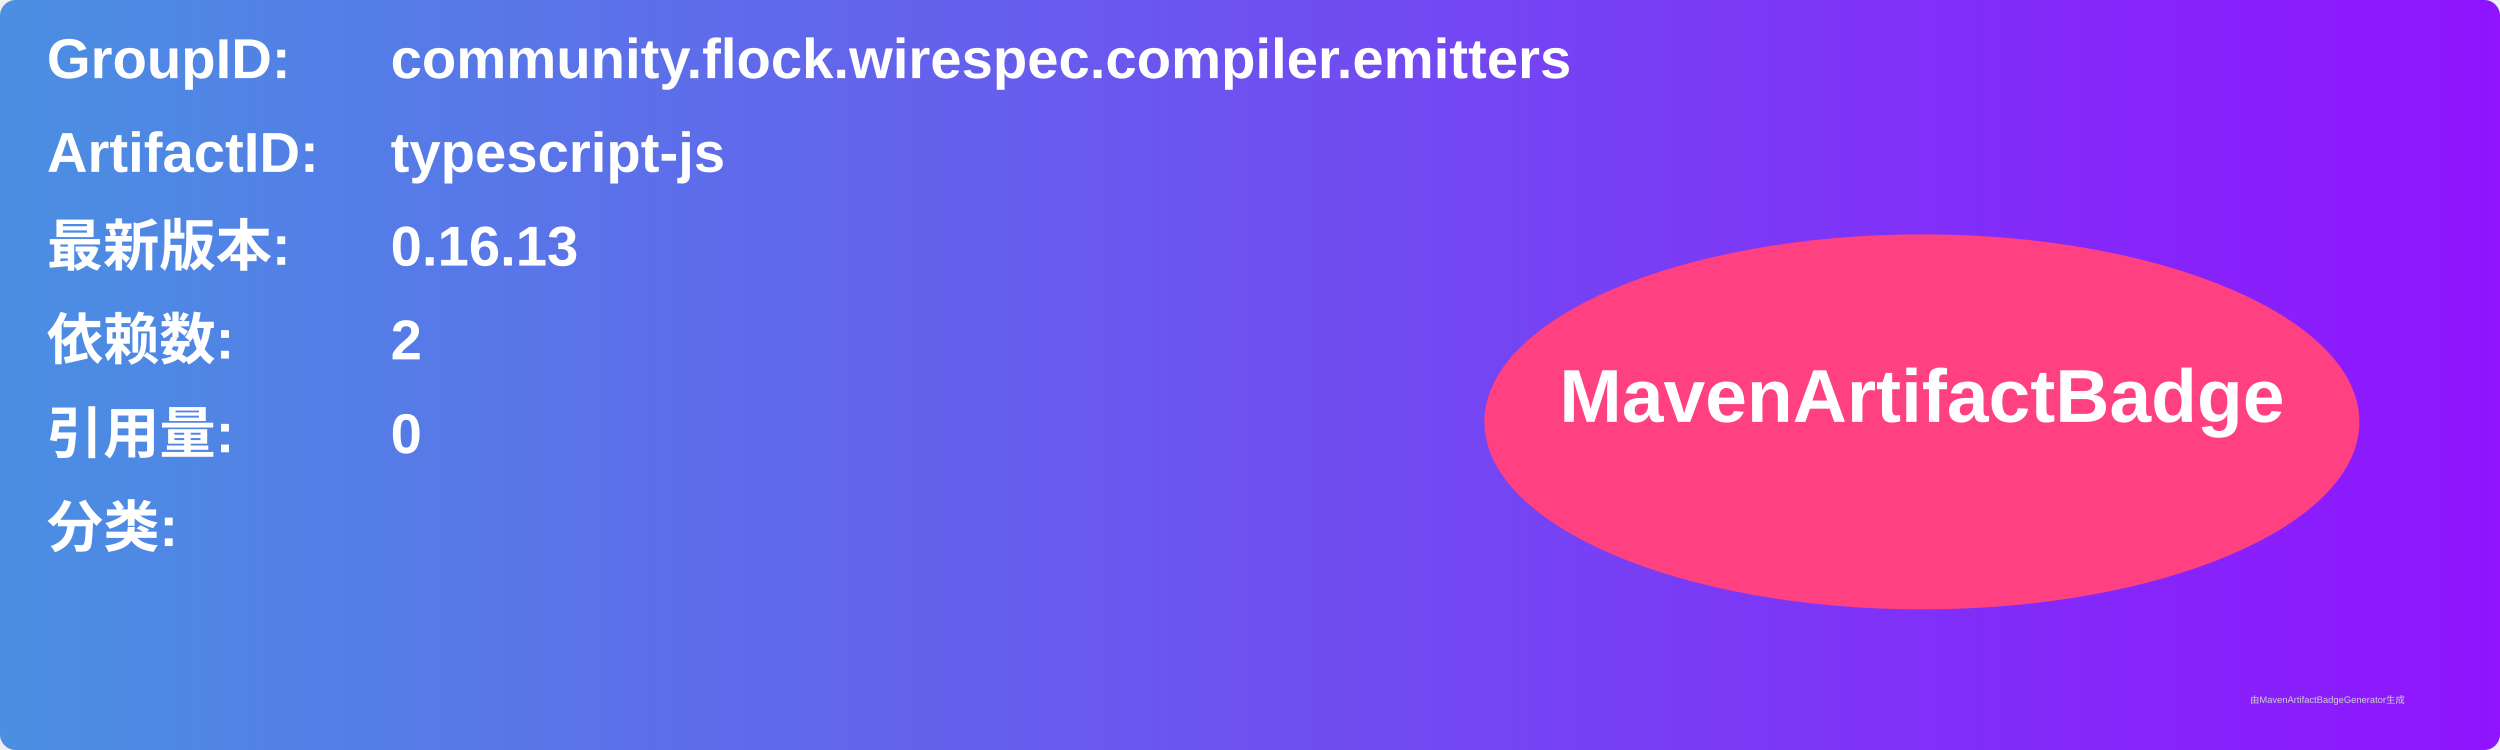
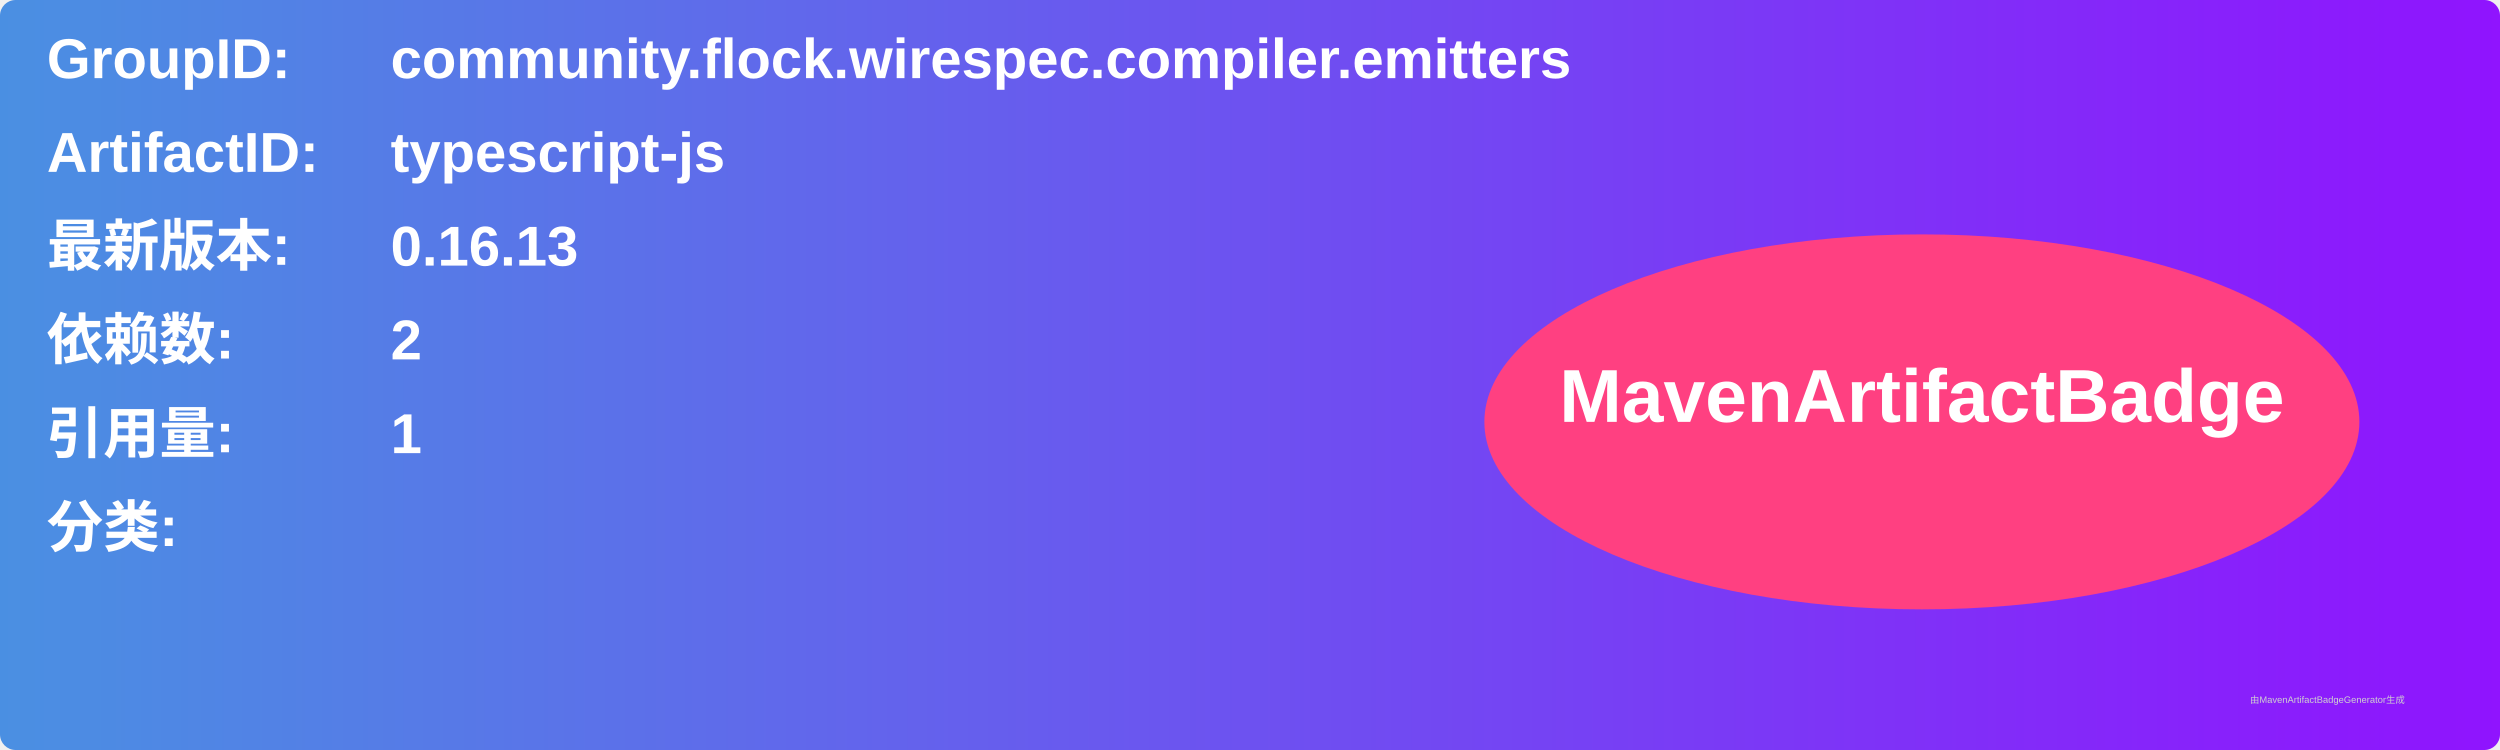
<svg xmlns="http://www.w3.org/2000/svg" width="800" height="240" viewBox="0 0 800 240">
  <linearGradient id="grad" x1="0%" y1="0%" x2="100%" y2="0%">
    <stop offset="0%" stop-color="#4a90e2" />
    <stop offset="100%" stop-color="#9013fe" />
  </linearGradient>
  <rect width="100%" height="100%" rx="5" ry="5" fill="url(#grad)" />
  <g transform="translate(15, 15)">
    <text x="0" y="10" font-family="Arial" font-size="18" fill="white" font-weight="bold" width="260">GroupID:</text>
    <text x="110" y="10" font-family="Arial" font-size="18" fill="white" font-weight="bold" width="460">community.flock.wirespec.compiler.emitters</text>
    <text x="0" y="40" font-family="Arial" font-size="18" fill="white" font-weight="bold" width="260">ArtifactID:</text>
    <text x="110" y="40" font-family="Arial" font-size="18" fill="white" font-weight="bold" width="460">typescript-js</text>
    <text x="0" y="70" font-family="Arial" font-size="18" fill="white" font-weight="bold">最新版本:</text>
    <text x="110" y="70" font-family="Arial" font-size="18" fill="white" font-weight="bold">
      <tspan font-weight="bold">0.16.13</tspan>
    </text>
    <text x="0" y="100" font-family="Arial" font-size="18" fill="white" font-weight="bold">依赖数: </text>
    <text x="110" y="100" font-family="Arial" font-size="18" fill="white">
      <tspan font-weight="bold">2</tspan>
    </text>
    <text x="0" y="130" font-family="Arial" font-size="18" fill="white" font-weight="bold">引用量: </text>
    <text x="110" y="130" font-family="Arial" font-size="18" fill="white">
-       <tspan font-weight="bold">0</tspan>
+       <tspan font-weight="bold">1</tspan>
    </text>
    <text x="0" y="160" font-family="Arial" font-size="18" fill="white" font-weight="bold">分类:</text>
    <text x="10" y="190" font-family="Arial" font-size="10" fill="white">
      <tspan font-weight="bold" />
    </text>
    <ellipse cx="600" cy="120" rx="140" ry="60" fill="#ff4081" />
    <text x="600" y="120" text-anchor="middle" font-family="Arial" font-size="24" fill="white" font-weight="bold">MavenArtifactBadge</text>
  </g>
  <text x="720" y="225" font-family="Arial" font-size="3" fill="#d0d0d0">由MavenArtifactBadgeGenerator生成</text>
</svg>
